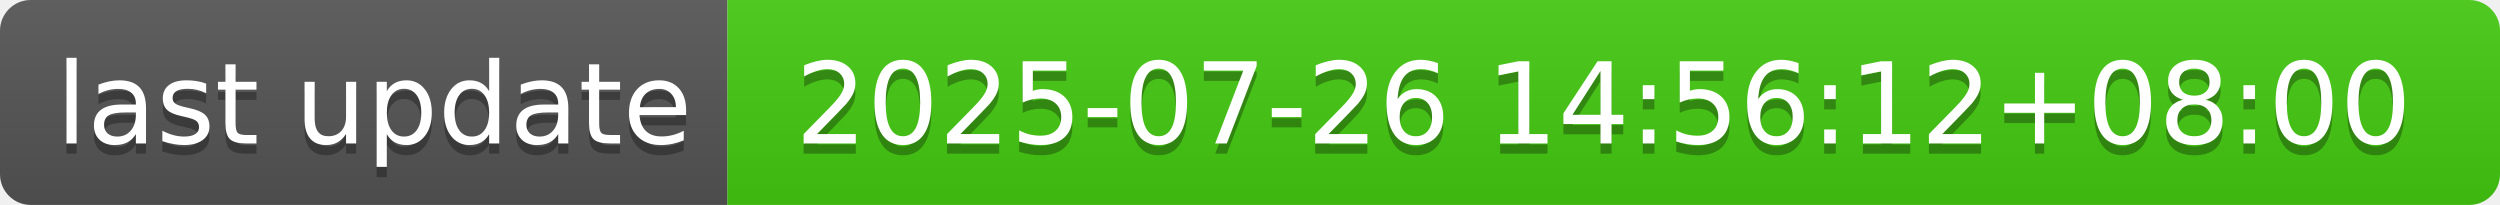
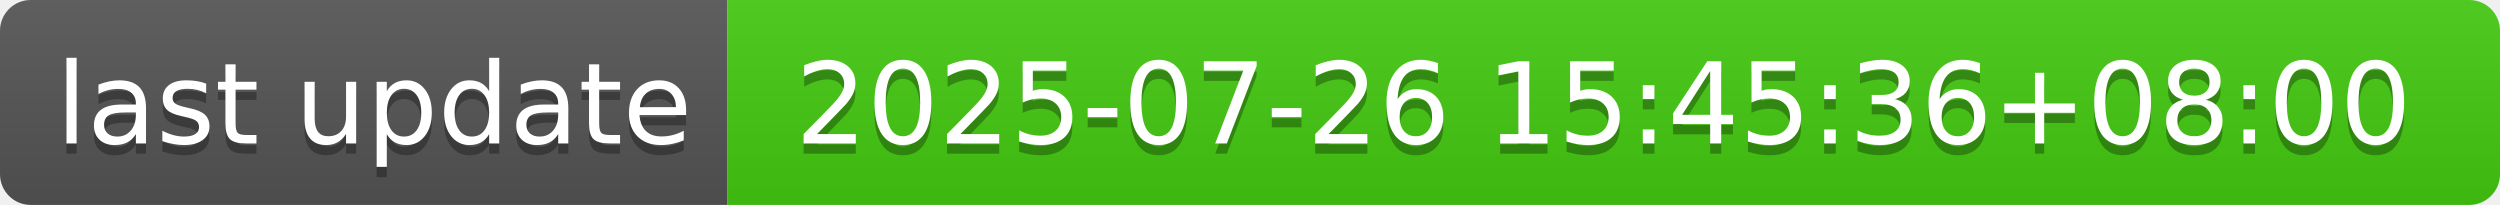
- <svg xmlns="http://www.w3.org/2000/svg" width="244" height="20" role="img" aria-label="last update: 2025-07-26 14:56:12+08:00">
+ <svg xmlns="http://www.w3.org/2000/svg" width="244" height="20" role="img" aria-label="last update: 2025-07-26 15:45:36+08:00">
  <linearGradient id="s" x2="0" y2="100%">
    <stop offset="0" stop-color="#bbb" stop-opacity=".1" />
    <stop offset="1" stop-opacity=".1" />
  </linearGradient>
  <clipPath id="r">
    <rect width="244" height="20" rx="3" fill="#fff" />
  </clipPath>
  <g clip-path="url(#r)">
    <rect width="71" height="20" fill="#555" />
    <rect x="71" width="173" height="20" fill="#4c1" />
    <rect width="244" height="20" fill="url(#s)" />
  </g>
  <g fill="#fff" text-anchor="middle" font-family="Verdana,Geneva,DejaVu Sans,sans-serif" text-rendering="geometricPrecision" font-size="110">
    <text aria-hidden="true" x="365" y="150" fill="#010101" fill-opacity=".3" transform="scale(.1)" textLength="610">last update</text>
    <text x="365" y="140" transform="scale(.1)" fill="#fff" textLength="610">last update</text>
-     <text aria-hidden="true" x="1565" y="150" fill="#010101" fill-opacity=".3" transform="scale(.1)" textLength="1630">2025-07-26 14:56:12+08:00</text>
-     <text x="1565" y="140" transform="scale(.1)" fill="#fff" textLength="1630">2025-07-26 14:56:12+08:00</text>
+     <text aria-hidden="true" x="1565" y="150" fill="#010101" fill-opacity=".3" transform="scale(.1)" textLength="1630">2025-07-26 15:45:36+08:00</text>
+     <text x="1565" y="140" transform="scale(.1)" fill="#fff" textLength="1630">2025-07-26 15:45:36+08:00</text>
  </g>
</svg>
